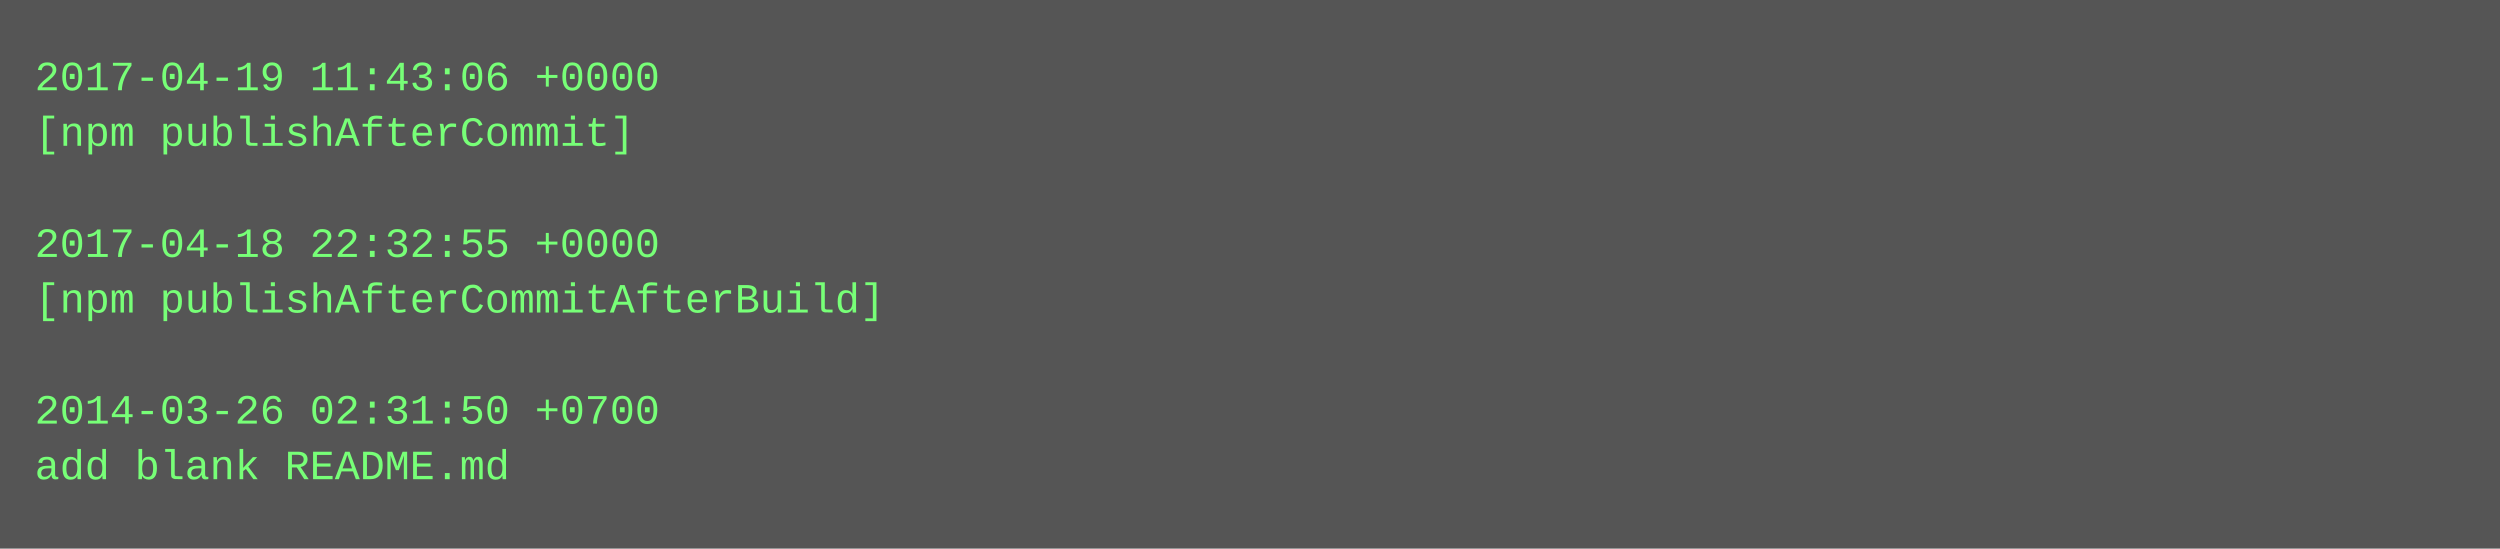
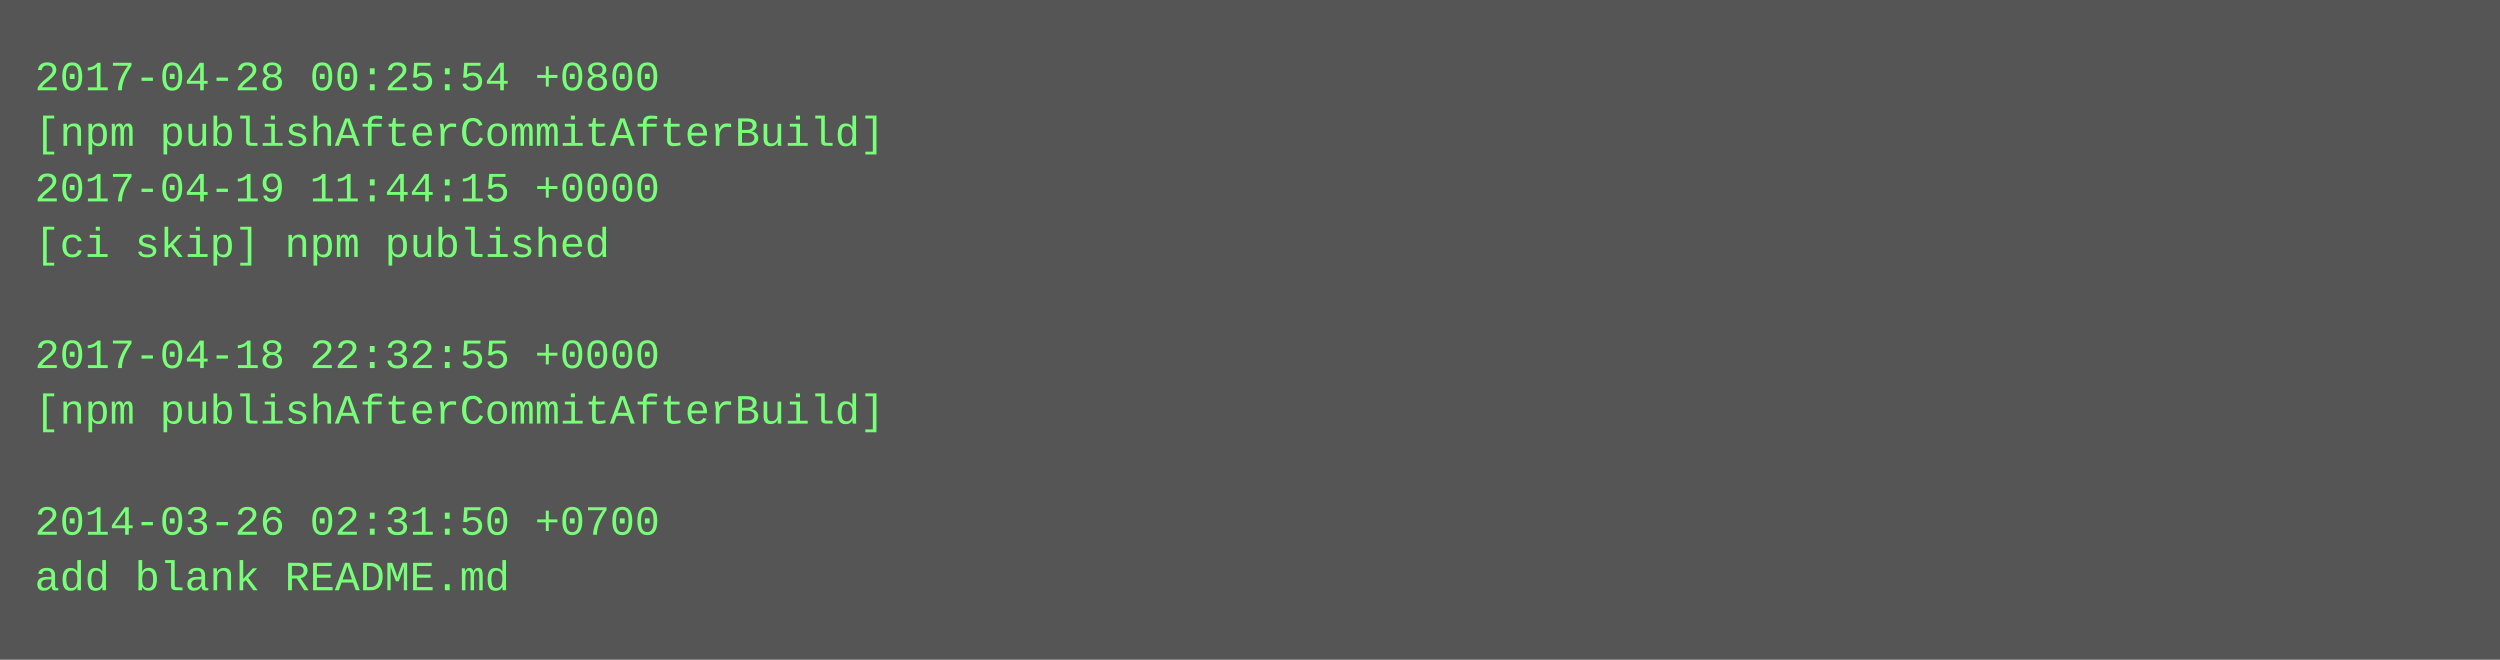
- <svg xmlns="http://www.w3.org/2000/svg" height="158" width="720">
-   <rect height="158" fill="#555" width="720" />
+ <svg xmlns="http://www.w3.org/2000/svg" height="190" width="720">
+   <rect height="190" fill="#555" width="720" />
  <text fill="#7f7" font-family="Courier New" font-size="12" xml:space="preserve">
-     <tspan x="10" y="26">2017-04-19 11:43:06 +0000</tspan>
-     <tspan x="10" y="42">[npm publishAfterCommit]</tspan>
-     <tspan x="10" y="58" />
-     <tspan x="10" y="74">2017-04-18 22:32:55 +0000</tspan>
-     <tspan x="10" y="90">[npm publishAfterCommitAfterBuild]</tspan>
-     <tspan x="10" y="106" />
-     <tspan x="10" y="122">2014-03-26 02:31:50 +0700</tspan>
-     <tspan x="10" y="138">add blank README.md</tspan>
+     <tspan x="10" y="26">2017-04-28 00:25:54 +0800</tspan>
+     <tspan x="10" y="42">[npm publishAfterCommitAfterBuild]</tspan>
+     <tspan x="10" y="58">2017-04-19 11:44:15 +0000</tspan>
+     <tspan x="10" y="74">[ci skip] npm published</tspan>
+     <tspan x="10" y="90" />
+     <tspan x="10" y="106">2017-04-18 22:32:55 +0000</tspan>
+     <tspan x="10" y="122">[npm publishAfterCommitAfterBuild]</tspan>
+     <tspan x="10" y="138" />
+     <tspan x="10" y="154">2014-03-26 02:31:50 +0700</tspan>
+     <tspan x="10" y="170">add blank README.md</tspan>
  </text>
</svg>
